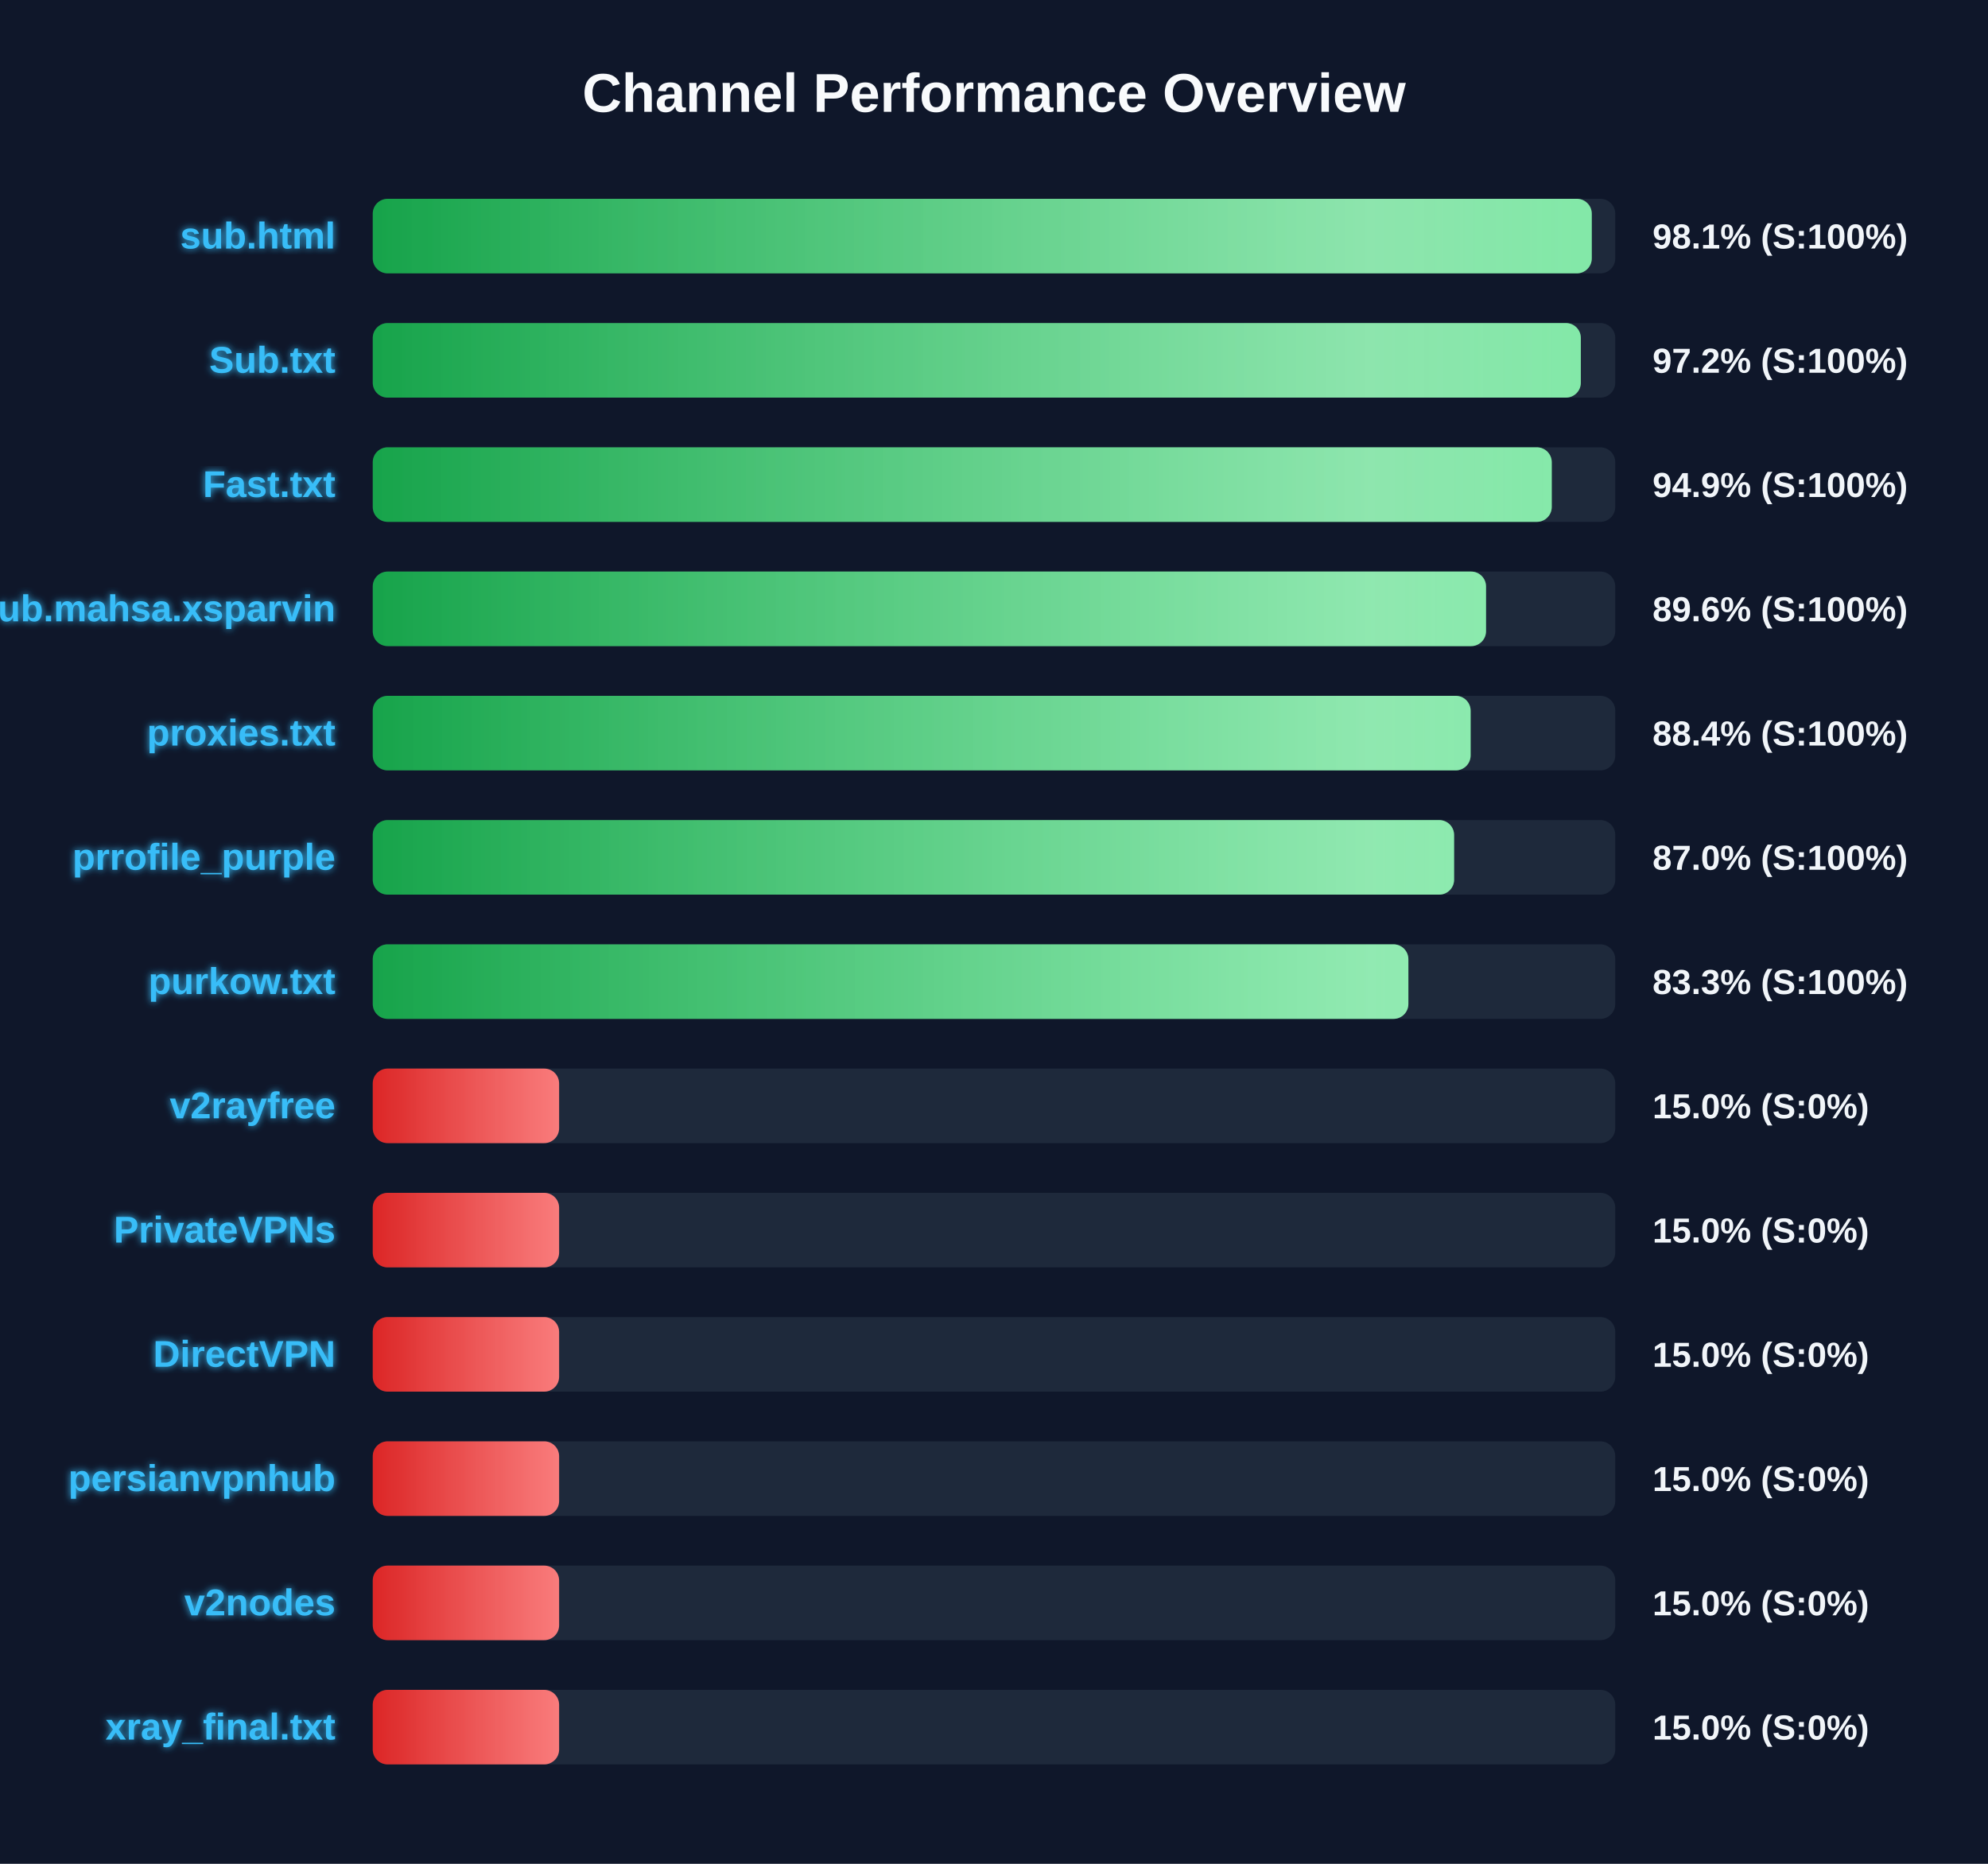
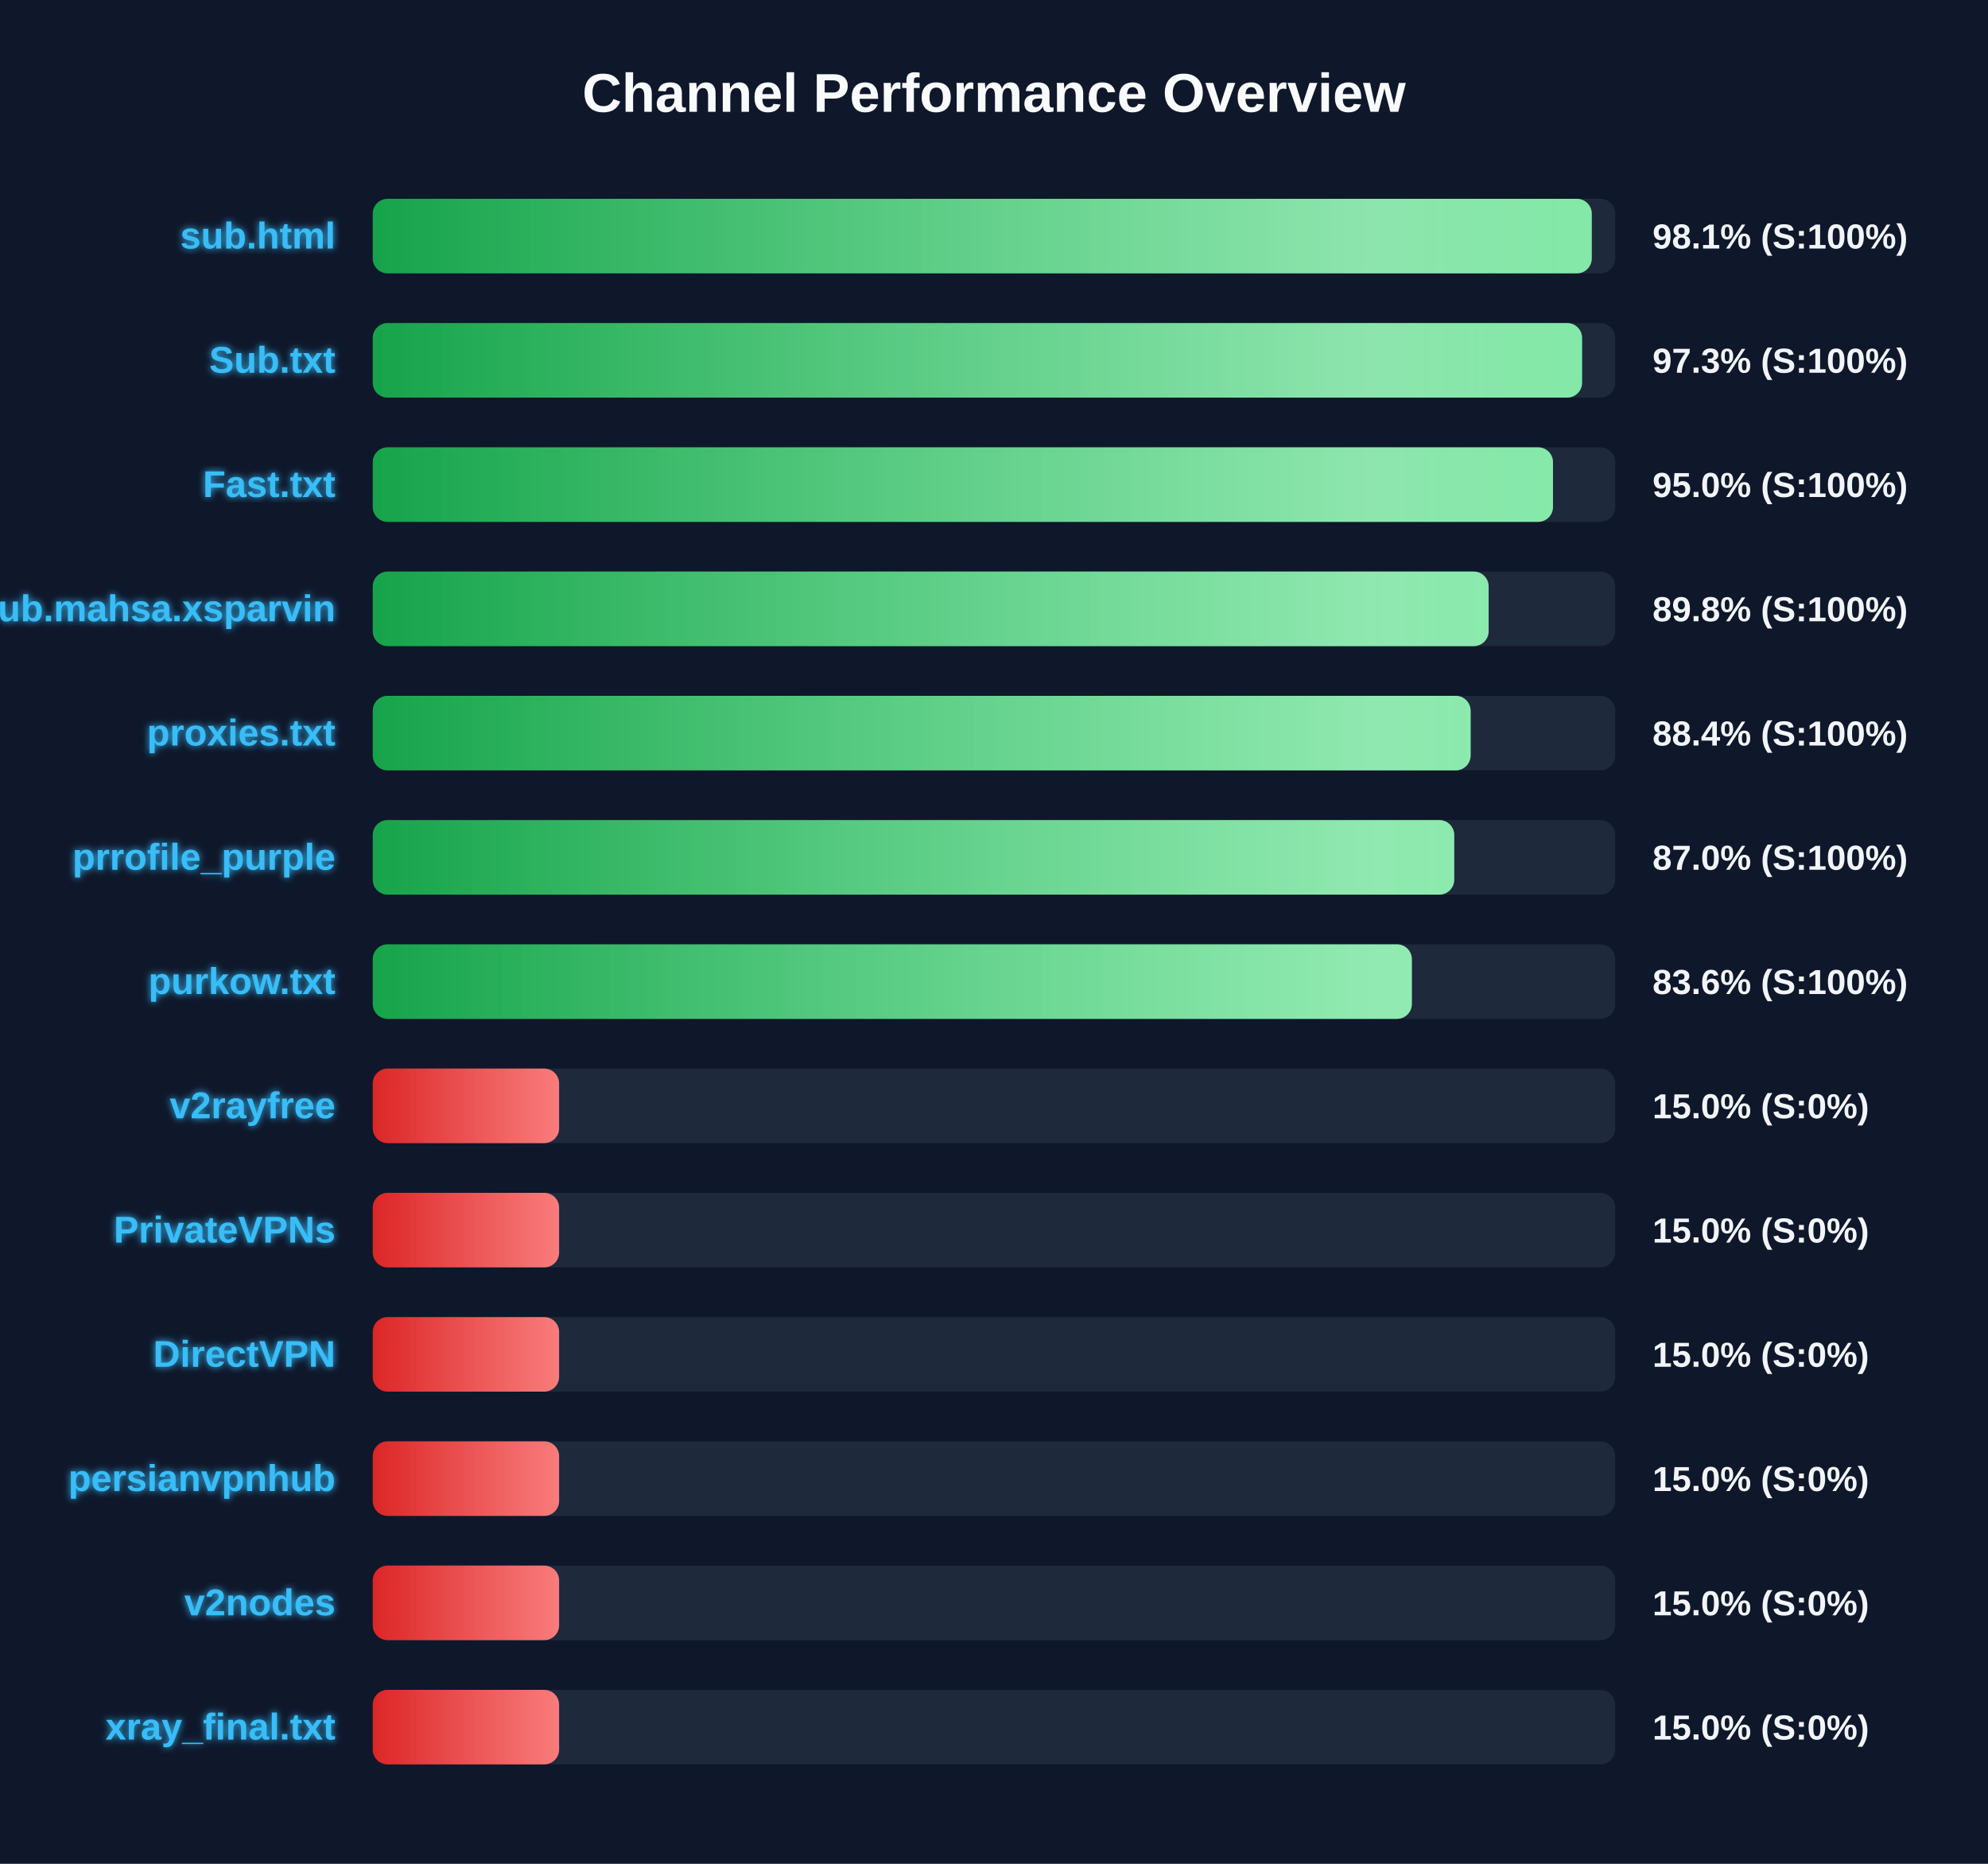
<svg xmlns="http://www.w3.org/2000/svg" width="800" height="750" version="1.1">
  <defs>
    <linearGradient id="grad-green" x1="0%" y1="0%" x2="100%" y2="0%">
      <stop offset="0%" stop-color="#16a34a" />
      <stop offset="100%" stop-color="#4ade80" />
    </linearGradient>
    <linearGradient id="grad-yellow" x1="0%" y1="0%" x2="100%" y2="0%">
      <stop offset="0%" stop-color="#ca8a04" />
      <stop offset="100%" stop-color="#fde047" />
    </linearGradient>
    <linearGradient id="grad-red" x1="0%" y1="0%" x2="100%" y2="0%">
      <stop offset="0%" stop-color="#dc2626" />
      <stop offset="100%" stop-color="#f87171" />
    </linearGradient>
    <linearGradient id="shimmer" x1="0%" y1="0%" x2="100%" y2="0%">
      <stop offset="0%" stop-color="rgba(255,255,255,0)" />
      <stop offset="50%" stop-color="rgba(255,255,255,0.4)" />
      <stop offset="100%" stop-color="rgba(255,255,255,0)" />
    </linearGradient>
    <filter id="glow" x="-20%" y="-20%" width="140%" height="140%">
      <feGaussianBlur stdDeviation="1.5" result="blur" />
      <feComposite in="SourceGraphic" in2="blur" operator="over" />
    </filter>
  </defs>
  <style>
        .bg-rect { fill: #0f172a; }
        .title { font: bold 22px 'Segoe UI', Arial, sans-serif; fill: #f8fafc; }
        .row { font: bold 15px 'Segoe UI', Arial, sans-serif; fill: #38bdf8; filter: url(#glow); }
        .score { font: bold 14px 'Segoe UI', Arial, sans-serif; fill: #f1f5f9; }
        @keyframes shimmer-anim {
            0% { transform: translateX(-100%); }
            100% { transform: translateX(200%); }
        }
        .shimmer-rect {
            animation: shimmer-anim 2.5s infinite linear;
        }
    </style>
  <rect width="100%" height="100%" class="bg-rect" />
  <text x="400" y="45" text-anchor="middle" class="title">Channel Performance Overview</text>
  <rect x="150" y="80" width="500" height="30" fill="#1e293b" rx="6" />
  <clipPath id="clip-0">
    <rect x="150" y="80" width="490.55" height="30" rx="6" />
  </clipPath>
  <rect x="150" y="80" width="490.55" height="30" fill="url(#grad-green)" rx="6" />
  <g clip-path="url(#clip-0)">
    <rect x="150" y="80" width="100%" height="30" fill="url(#shimmer)" class="shimmer-rect" />
  </g>
  <text x="135" y="100" text-anchor="end" class="row">sub.html</text>
  <text x="665" y="100" text-anchor="start" class="score">98.1% (S:100%)</text>
  <rect x="150" y="130" width="500" height="30" fill="#1e293b" rx="6" />
  <clipPath id="clip-1">
-     <rect x="150" y="130" width="486.15" height="30" rx="6" />
+     <rect x="150" y="130" width="486.65" height="30" rx="6" />
  </clipPath>
-   <rect x="150" y="130" width="486.15" height="30" fill="url(#grad-green)" rx="6" />
+   <rect x="150" y="130" width="486.65" height="30" fill="url(#grad-green)" rx="6" />
  <g clip-path="url(#clip-1)">
    <rect x="150" y="130" width="100%" height="30" fill="url(#shimmer)" class="shimmer-rect" />
  </g>
  <text x="135" y="150" text-anchor="end" class="row">Sub.txt</text>
-   <text x="665" y="150" text-anchor="start" class="score">97.2% (S:100%)</text>
+   <text x="665" y="150" text-anchor="start" class="score">97.3% (S:100%)</text>
  <rect x="150" y="180" width="500" height="30" fill="#1e293b" rx="6" />
  <clipPath id="clip-2">
-     <rect x="150" y="180" width="474.45" height="30" rx="6" />
+     <rect x="150" y="180" width="474.95" height="30" rx="6" />
  </clipPath>
-   <rect x="150" y="180" width="474.45" height="30" fill="url(#grad-green)" rx="6" />
+   <rect x="150" y="180" width="474.95" height="30" fill="url(#grad-green)" rx="6" />
  <g clip-path="url(#clip-2)">
    <rect x="150" y="180" width="100%" height="30" fill="url(#shimmer)" class="shimmer-rect" />
  </g>
  <text x="135" y="200" text-anchor="end" class="row">Fast.txt</text>
-   <text x="665" y="200" text-anchor="start" class="score">94.9% (S:100%)</text>
+   <text x="665" y="200" text-anchor="start" class="score">95.0% (S:100%)</text>
  <rect x="150" y="230" width="500" height="30" fill="#1e293b" rx="6" />
  <clipPath id="clip-3">
-     <rect x="150" y="230" width="448.0" height="30" rx="6" />
+     <rect x="150" y="230" width="449.05" height="30" rx="6" />
  </clipPath>
-   <rect x="150" y="230" width="448.0" height="30" fill="url(#grad-green)" rx="6" />
+   <rect x="150" y="230" width="449.05" height="30" fill="url(#grad-green)" rx="6" />
  <g clip-path="url(#clip-3)">
    <rect x="150" y="230" width="100%" height="30" fill="url(#shimmer)" class="shimmer-rect" />
  </g>
  <text x="135" y="250" text-anchor="end" class="row">Sub.mahsa.xsparvin</text>
-   <text x="665" y="250" text-anchor="start" class="score">89.6% (S:100%)</text>
+   <text x="665" y="250" text-anchor="start" class="score">89.8% (S:100%)</text>
  <rect x="150" y="280" width="500" height="30" fill="#1e293b" rx="6" />
  <clipPath id="clip-4">
    <rect x="150" y="280" width="441.8" height="30" rx="6" />
  </clipPath>
  <rect x="150" y="280" width="441.8" height="30" fill="url(#grad-green)" rx="6" />
  <g clip-path="url(#clip-4)">
    <rect x="150" y="280" width="100%" height="30" fill="url(#shimmer)" class="shimmer-rect" />
  </g>
  <text x="135" y="300" text-anchor="end" class="row">proxies.txt</text>
  <text x="665" y="300" text-anchor="start" class="score">88.4% (S:100%)</text>
  <rect x="150" y="330" width="500" height="30" fill="#1e293b" rx="6" />
  <clipPath id="clip-5">
-     <rect x="150" y="330" width="435.15" height="30" rx="6" />
+     <rect x="150" y="330" width="435.2" height="30" rx="6" />
  </clipPath>
-   <rect x="150" y="330" width="435.15" height="30" fill="url(#grad-green)" rx="6" />
+   <rect x="150" y="330" width="435.2" height="30" fill="url(#grad-green)" rx="6" />
  <g clip-path="url(#clip-5)">
    <rect x="150" y="330" width="100%" height="30" fill="url(#shimmer)" class="shimmer-rect" />
  </g>
  <text x="135" y="350" text-anchor="end" class="row">prrofile_purple</text>
  <text x="665" y="350" text-anchor="start" class="score">87.0% (S:100%)</text>
  <rect x="150" y="380" width="500" height="30" fill="#1e293b" rx="6" />
  <clipPath id="clip-6">
-     <rect x="150" y="380" width="416.75" height="30" rx="6" />
+     <rect x="150" y="380" width="418.15" height="30" rx="6" />
  </clipPath>
-   <rect x="150" y="380" width="416.75" height="30" fill="url(#grad-green)" rx="6" />
+   <rect x="150" y="380" width="418.15" height="30" fill="url(#grad-green)" rx="6" />
  <g clip-path="url(#clip-6)">
    <rect x="150" y="380" width="100%" height="30" fill="url(#shimmer)" class="shimmer-rect" />
  </g>
  <text x="135" y="400" text-anchor="end" class="row">purkow.txt</text>
-   <text x="665" y="400" text-anchor="start" class="score">83.3% (S:100%)</text>
+   <text x="665" y="400" text-anchor="start" class="score">83.6% (S:100%)</text>
  <rect x="150" y="430" width="500" height="30" fill="#1e293b" rx="6" />
  <clipPath id="clip-7">
    <rect x="150" y="430" width="75.0" height="30" rx="6" />
  </clipPath>
  <rect x="150" y="430" width="75.0" height="30" fill="url(#grad-red)" rx="6" />
  <g clip-path="url(#clip-7)">
    <rect x="150" y="430" width="100%" height="30" fill="url(#shimmer)" class="shimmer-rect" />
  </g>
  <text x="135" y="450" text-anchor="end" class="row">v2rayfree</text>
  <text x="665" y="450" text-anchor="start" class="score">15.0% (S:0%)</text>
  <rect x="150" y="480" width="500" height="30" fill="#1e293b" rx="6" />
  <clipPath id="clip-8">
    <rect x="150" y="480" width="75.0" height="30" rx="6" />
  </clipPath>
  <rect x="150" y="480" width="75.0" height="30" fill="url(#grad-red)" rx="6" />
  <g clip-path="url(#clip-8)">
    <rect x="150" y="480" width="100%" height="30" fill="url(#shimmer)" class="shimmer-rect" />
  </g>
  <text x="135" y="500" text-anchor="end" class="row">PrivateVPNs</text>
  <text x="665" y="500" text-anchor="start" class="score">15.0% (S:0%)</text>
  <rect x="150" y="530" width="500" height="30" fill="#1e293b" rx="6" />
  <clipPath id="clip-9">
    <rect x="150" y="530" width="75.0" height="30" rx="6" />
  </clipPath>
  <rect x="150" y="530" width="75.0" height="30" fill="url(#grad-red)" rx="6" />
  <g clip-path="url(#clip-9)">
    <rect x="150" y="530" width="100%" height="30" fill="url(#shimmer)" class="shimmer-rect" />
  </g>
  <text x="135" y="550" text-anchor="end" class="row">DirectVPN</text>
  <text x="665" y="550" text-anchor="start" class="score">15.0% (S:0%)</text>
  <rect x="150" y="580" width="500" height="30" fill="#1e293b" rx="6" />
  <clipPath id="clip-10">
    <rect x="150" y="580" width="75.0" height="30" rx="6" />
  </clipPath>
  <rect x="150" y="580" width="75.0" height="30" fill="url(#grad-red)" rx="6" />
  <g clip-path="url(#clip-10)">
    <rect x="150" y="580" width="100%" height="30" fill="url(#shimmer)" class="shimmer-rect" />
  </g>
  <text x="135" y="600" text-anchor="end" class="row">persianvpnhub</text>
  <text x="665" y="600" text-anchor="start" class="score">15.0% (S:0%)</text>
  <rect x="150" y="630" width="500" height="30" fill="#1e293b" rx="6" />
  <clipPath id="clip-11">
    <rect x="150" y="630" width="75.0" height="30" rx="6" />
  </clipPath>
  <rect x="150" y="630" width="75.0" height="30" fill="url(#grad-red)" rx="6" />
  <g clip-path="url(#clip-11)">
    <rect x="150" y="630" width="100%" height="30" fill="url(#shimmer)" class="shimmer-rect" />
  </g>
  <text x="135" y="650" text-anchor="end" class="row">v2nodes</text>
  <text x="665" y="650" text-anchor="start" class="score">15.0% (S:0%)</text>
  <rect x="150" y="680" width="500" height="30" fill="#1e293b" rx="6" />
  <clipPath id="clip-12">
    <rect x="150" y="680" width="75.0" height="30" rx="6" />
  </clipPath>
  <rect x="150" y="680" width="75.0" height="30" fill="url(#grad-red)" rx="6" />
  <g clip-path="url(#clip-12)">
    <rect x="150" y="680" width="100%" height="30" fill="url(#shimmer)" class="shimmer-rect" />
  </g>
  <text x="135" y="700" text-anchor="end" class="row">xray_final.txt</text>
  <text x="665" y="700" text-anchor="start" class="score">15.0% (S:0%)</text>
</svg>
